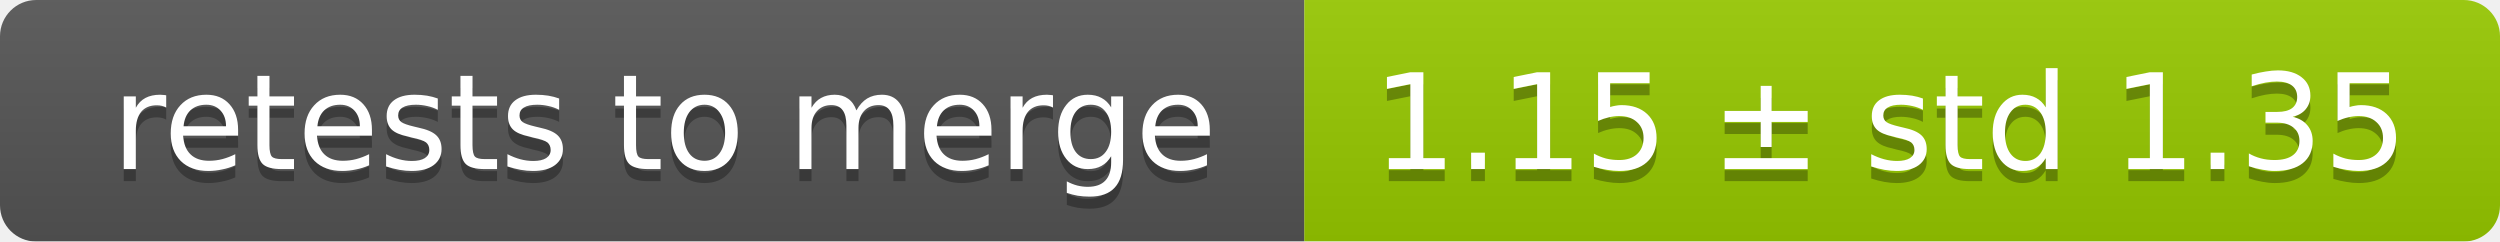
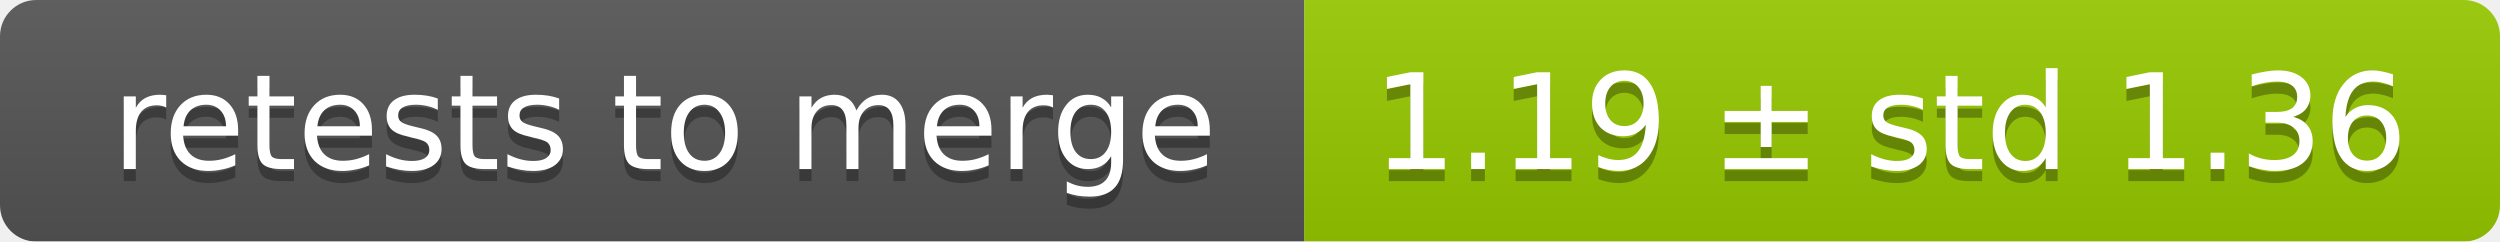
<svg xmlns="http://www.w3.org/2000/svg" width="207" height="20">
  <linearGradient id="smooth" x2="0" y2="100%">
    <stop offset="0" stop-color="#bbb" stop-opacity=".1" />
    <stop offset="1" stop-opacity=".1" />
  </linearGradient>
  <mask id="round">
    <rect width="207" height="20" rx="3" fill="#fff" />
  </mask>
  <g mask="url(#round)">
    <rect width="108" height="20" fill="#555" />
    <rect x="108" width="99" height="20" fill="#97ca00" />
    <rect width="207" height="20" fill="url(#smooth)" />
  </g>
  <g fill="#fff" text-anchor="middle" font-family="DejaVu Sans,Verdana,Geneva,sans-serif" font-size="11">
    <text x="55" y="15" fill="#010101" fill-opacity=".3">retests to merge</text>
    <text x="55" y="14">retests to merge</text>
-     <text x="156.5" y="15" fill="#010101" fill-opacity=".3">1.15 ± std 1.35</text>
-     <text x="156.5" y="14">1.15 ± std 1.35</text>
+     <text x="156.5" y="15" fill="#010101" fill-opacity=".3">1.19 ± std 1.36</text>
+     <text x="156.5" y="14">1.19 ± std 1.36</text>
  </g>
</svg>
